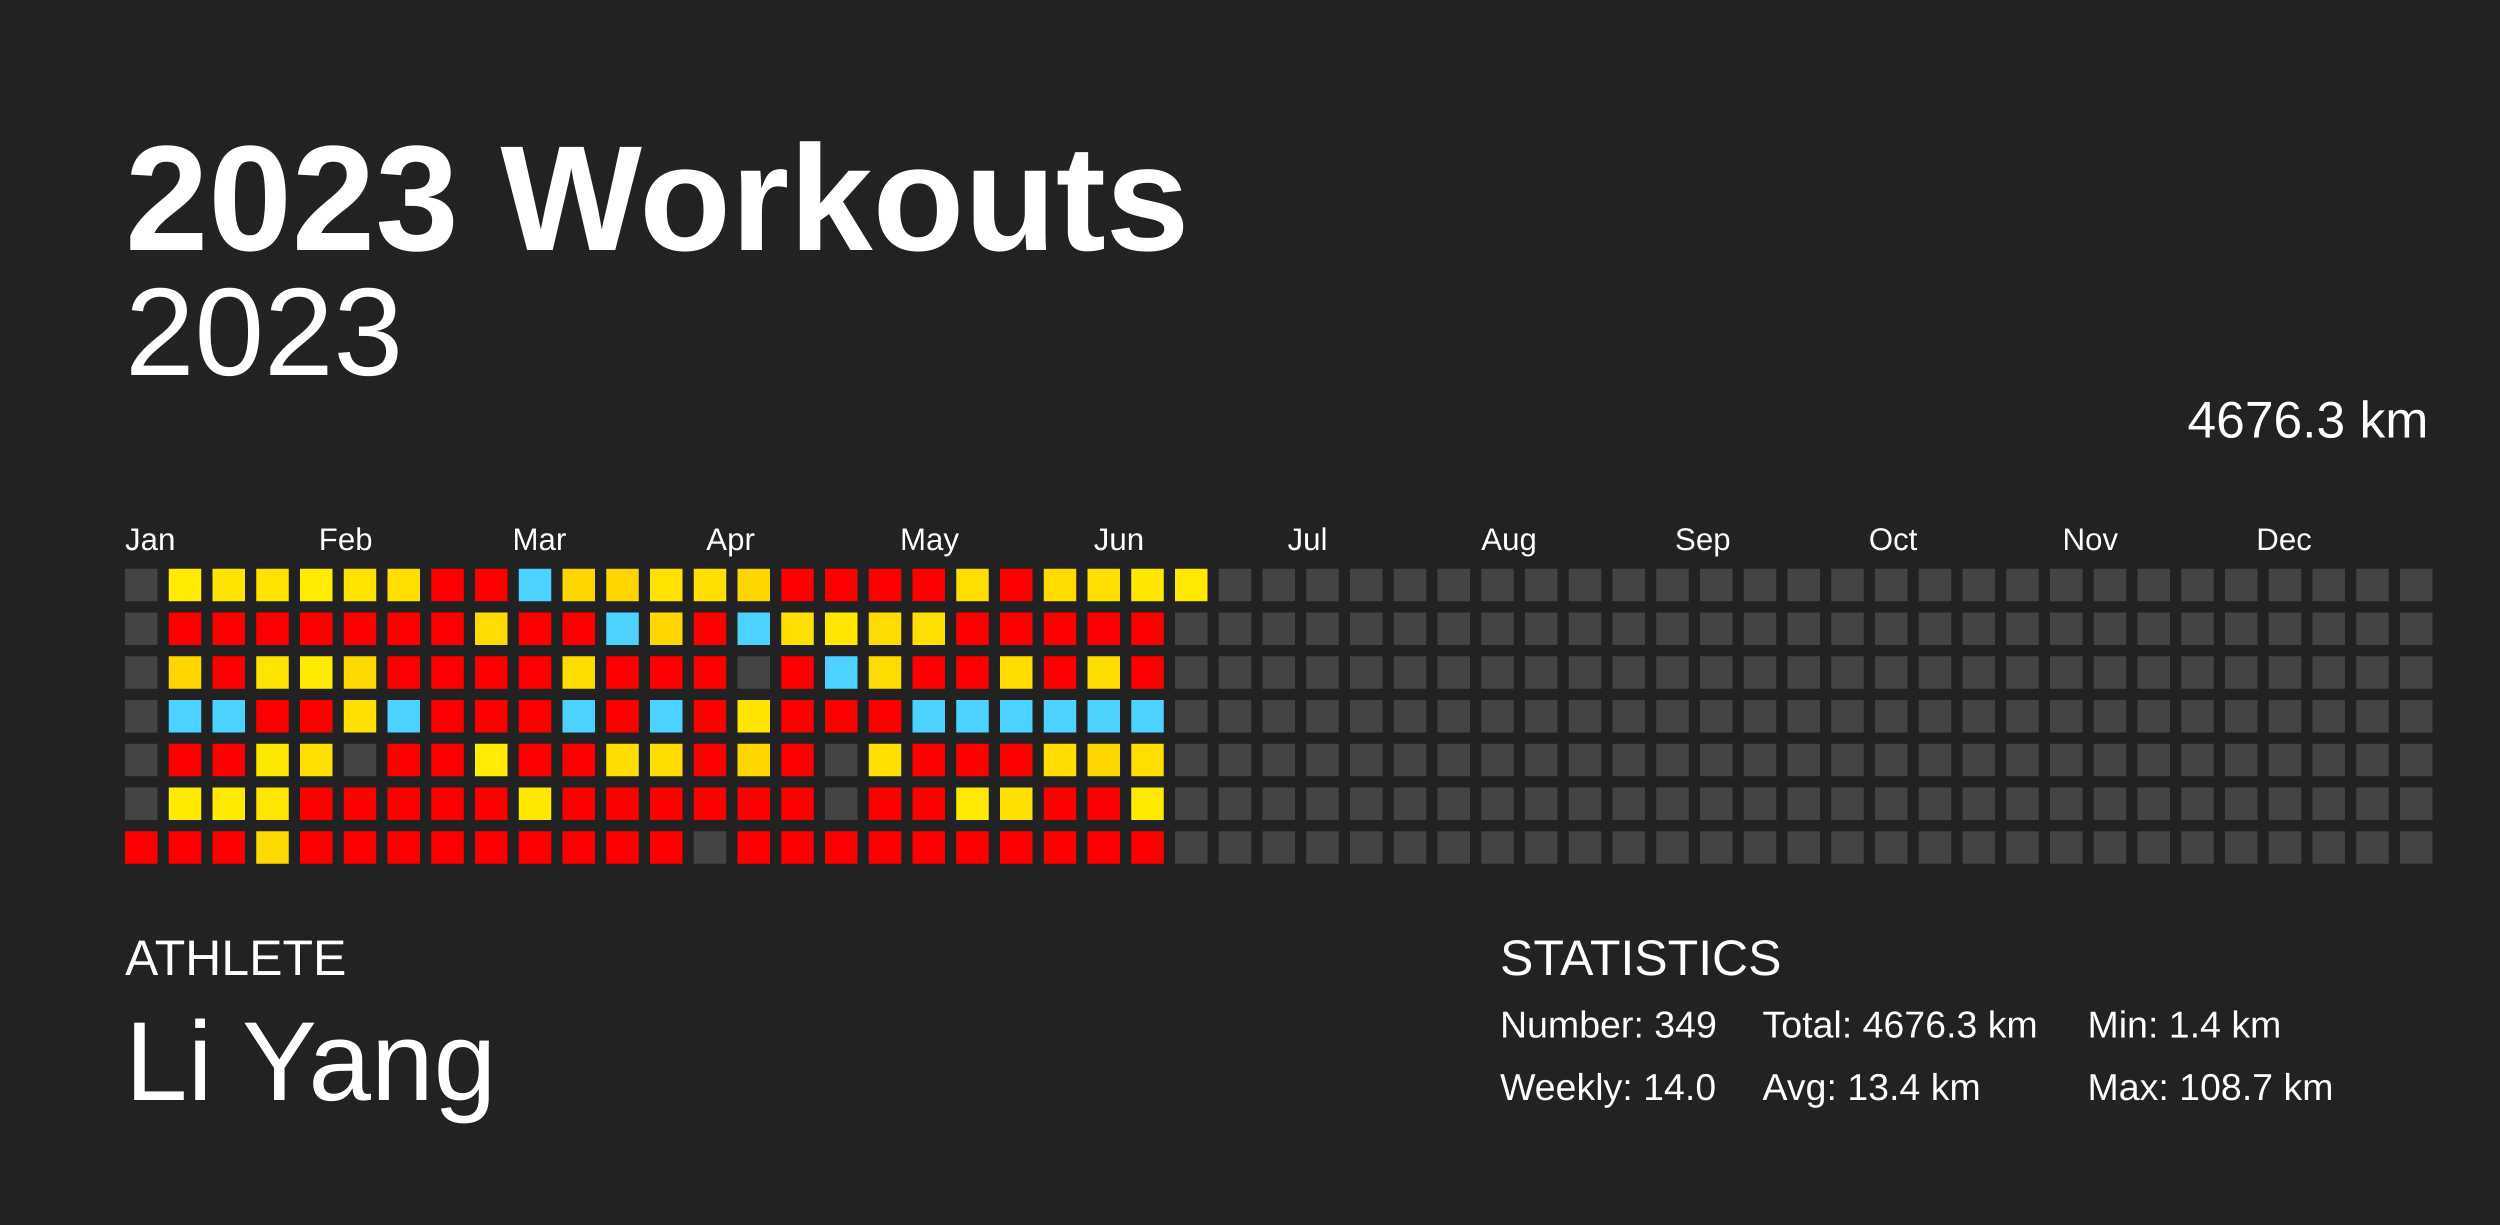
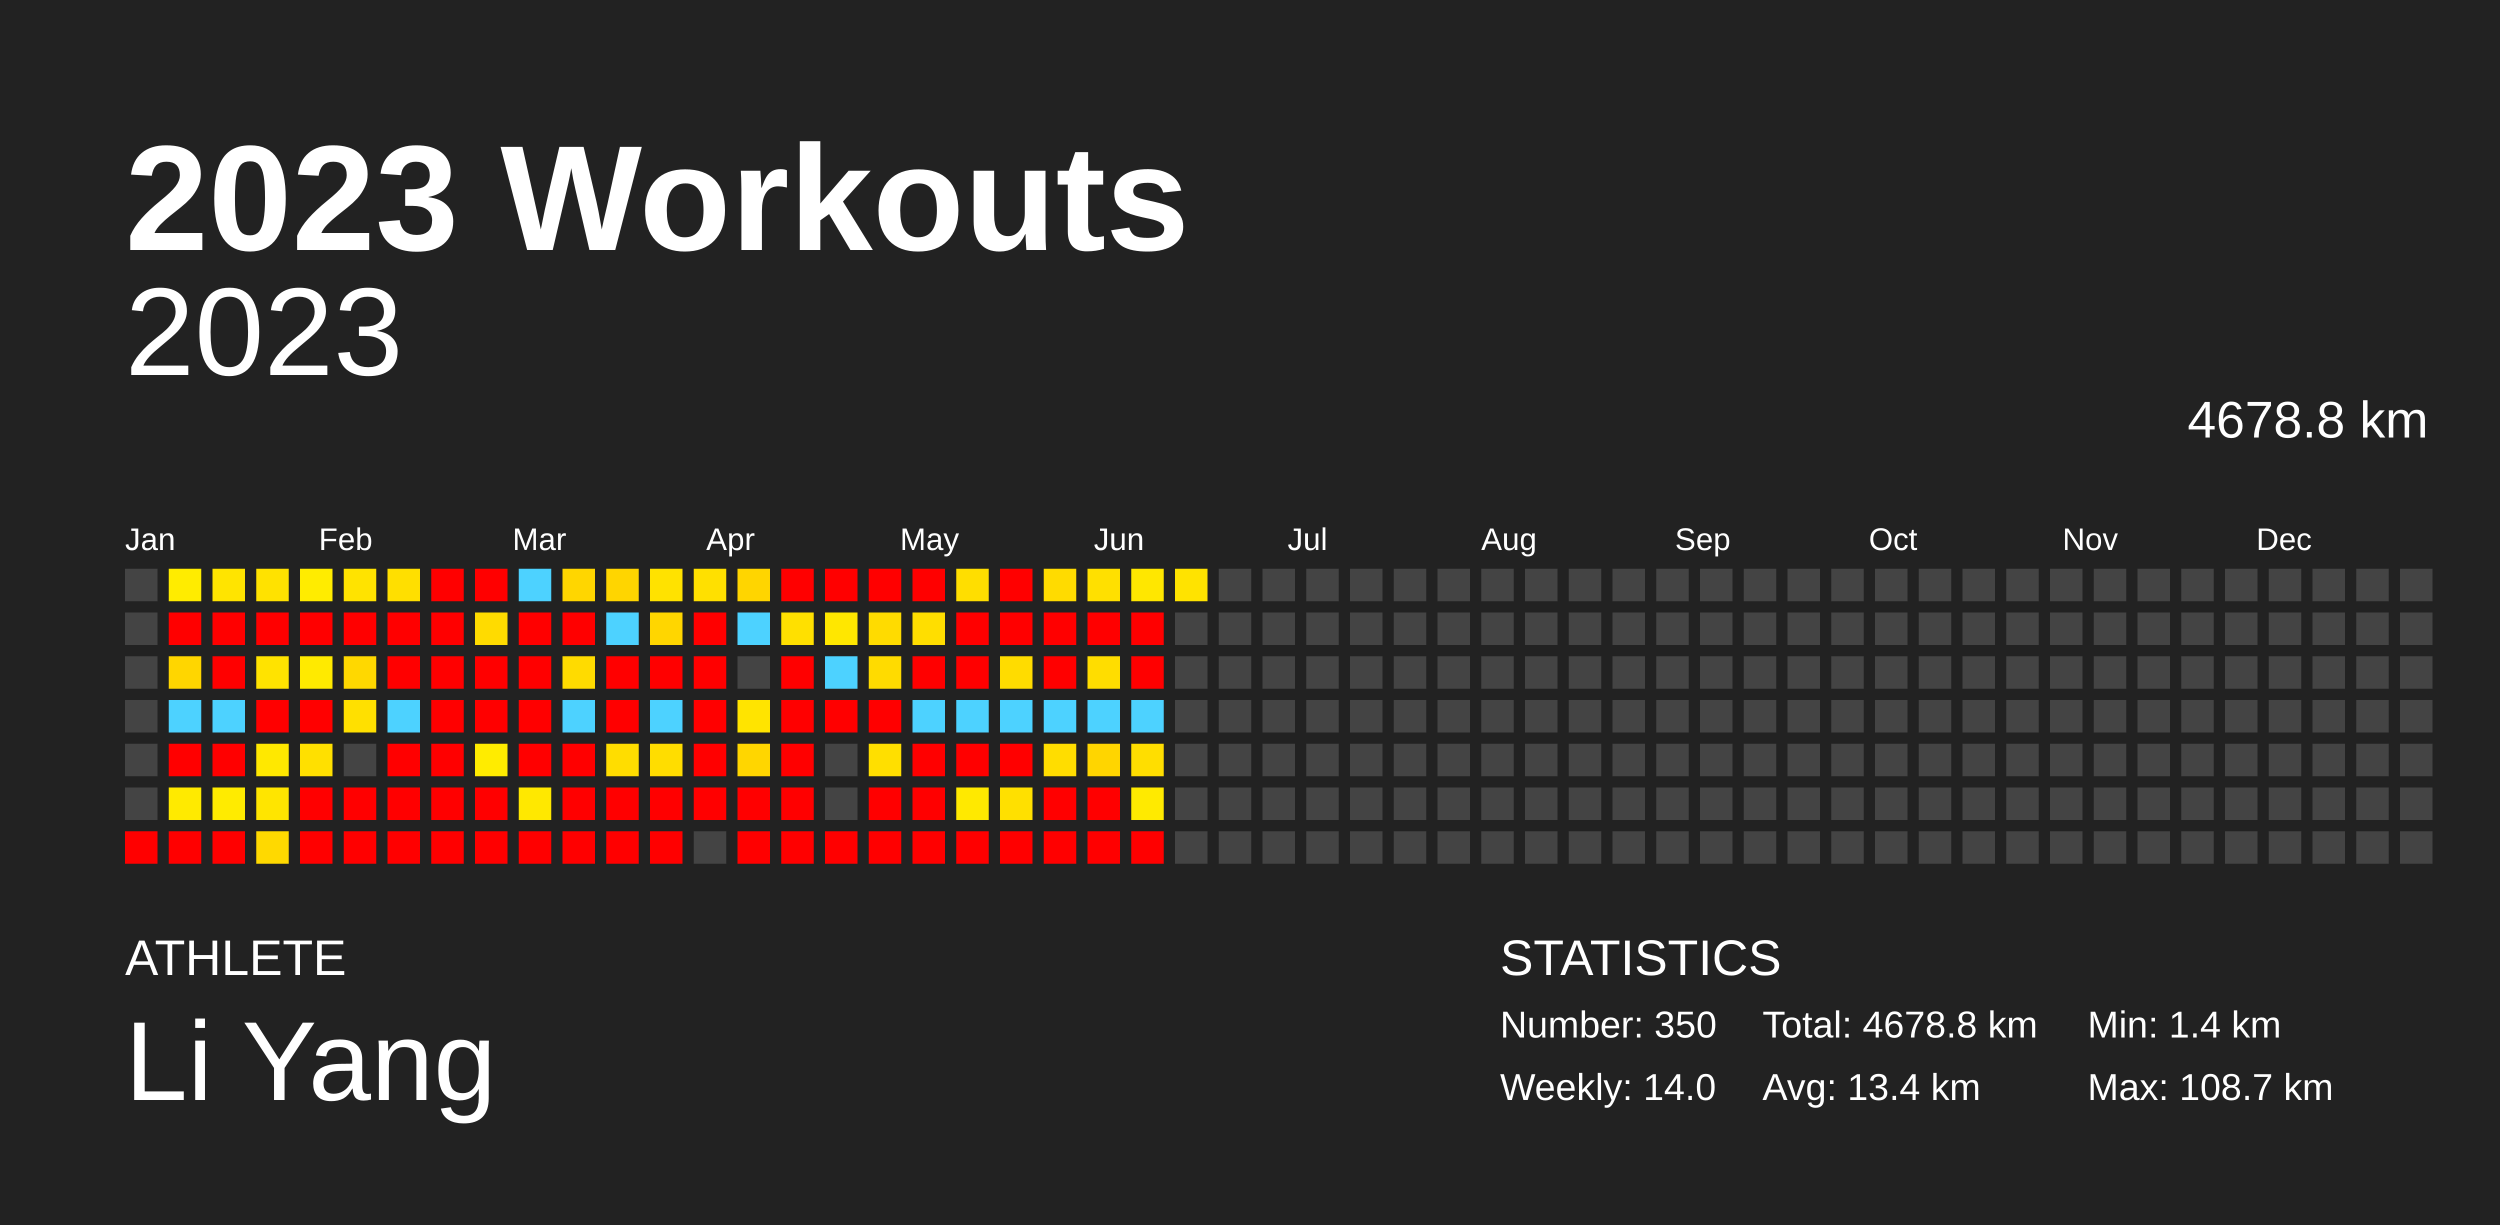
<svg xmlns="http://www.w3.org/2000/svg" baseProfile="full" height="98mm" version="1.1" viewBox="0,0,200,98" width="200mm">
  <defs />
  <rect fill="#222222" height="98" width="200" x="0" y="0" />
  <text fill="#FFFFFF" style="font-size:12px; font-family:Arial; font-weight:bold;" x="10" y="20">2023 Workouts</text>
  <text fill="#FFFFFF" style="font-size:4px; font-family:Arial" x="10" y="78">ATHLETE</text>
  <text fill="#FFFFFF" style="font-size:9px; font-family:Arial" x="10" y="88">Li Yang</text>
  <text fill="#FFFFFF" style="font-size:4px; font-family:Arial" x="120" y="78">STATISTICS</text>
-   <text fill="#FFFFFF" style="font-size:3px; font-family:Arial" x="120" y="83">Number: 349</text>
+   <text fill="#FFFFFF" style="font-size:3px; font-family:Arial" x="120" y="83">Number: 350</text>
  <text fill="#FFFFFF" style="font-size:3px; font-family:Arial" x="120" y="88">Weekly: 14.0</text>
-   <text fill="#FFFFFF" style="font-size:3px; font-family:Arial" x="141" y="83">Total: 4676.3 km</text>
+   <text fill="#FFFFFF" style="font-size:3px; font-family:Arial" x="141" y="83">Total: 4678.8 km</text>
  <text fill="#FFFFFF" style="font-size:3px; font-family:Arial" x="141" y="88">Avg: 13.4 km</text>
  <text fill="#FFFFFF" style="font-size:3px; font-family:Arial" x="167" y="83">Min: 1.4 km</text>
  <text fill="#FFFFFF" style="font-size:3px; font-family:Arial" x="167" y="88">Max: 108.7 km</text>
  <text alignment-baseline="hanging" fill="#FFFFFF" style="font-size:10.0px; font-family:Arial;" x="10" y="30">2023</text>
-   <text alignment-baseline="hanging" fill="#FFFFFF" style="font-size:4.125px; font-family:Arial;" x="175" y="35">4676.3 km</text>
+   <text alignment-baseline="hanging" fill="#FFFFFF" style="font-size:4.125px; font-family:Arial;" x="175" y="35">4678.8 km</text>
  <text fill="#FFFFFF" style="font-size:2.5px; font-family:Arial" x="10.0" y="44">Jan</text>
  <text fill="#FFFFFF" style="font-size:2.5px; font-family:Arial" x="25.5" y="44">Feb</text>
  <text fill="#FFFFFF" style="font-size:2.5px; font-family:Arial" x="41.0" y="44">Mar</text>
  <text fill="#FFFFFF" style="font-size:2.5px; font-family:Arial" x="56.5" y="44">Apr</text>
  <text fill="#FFFFFF" style="font-size:2.5px; font-family:Arial" x="72.0" y="44">May</text>
  <text fill="#FFFFFF" style="font-size:2.5px; font-family:Arial" x="87.5" y="44">Jun</text>
  <text fill="#FFFFFF" style="font-size:2.5px; font-family:Arial" x="103.0" y="44">Jul</text>
  <text fill="#FFFFFF" style="font-size:2.5px; font-family:Arial" x="118.5" y="44">Aug</text>
  <text fill="#FFFFFF" style="font-size:2.5px; font-family:Arial" x="134.0" y="44">Sep</text>
  <text fill="#FFFFFF" style="font-size:2.5px; font-family:Arial" x="149.5" y="44">Oct</text>
  <text fill="#FFFFFF" style="font-size:2.5px; font-family:Arial" x="165.0" y="44">Nov</text>
  <text fill="#FFFFFF" style="font-size:2.5px; font-family:Arial" x="180.5" y="44">Dec</text>
  <rect fill="#444444" height="2.6" width="2.6" x="10.0" y="45.5" />
  <rect fill="#444444" height="2.6" width="2.6" x="10.0" y="49.0" />
  <rect fill="#444444" height="2.6" width="2.6" x="10.0" y="52.5" />
  <rect fill="#444444" height="2.6" width="2.6" x="10.0" y="56.0" />
  <rect fill="#444444" height="2.6" width="2.6" x="10.0" y="59.5" />
  <rect fill="#444444" height="2.6" width="2.6" x="10.0" y="63.0" />
  <rect fill="red" height="2.6" width="2.6" x="10.0" y="66.5" />
  <rect fill="#ffec00" height="2.6" width="2.6" x="13.5" y="45.5" />
  <rect fill="red" height="2.6" width="2.6" x="13.5" y="49.0" />
  <rect fill="#ffd600" height="2.6" width="2.6" x="13.5" y="52.5" />
  <rect fill="#4dd2ff" height="2.6" width="2.6" x="13.5" y="56.0" />
  <rect fill="red" height="2.6" width="2.6" x="13.5" y="59.5" />
  <rect fill="#ffea00" height="2.6" width="2.6" x="13.5" y="63.0" />
  <rect fill="red" height="2.6" width="2.6" x="13.5" y="66.5" />
  <rect fill="#ffe400" height="2.6" width="2.6" x="17.0" y="45.5" />
  <rect fill="red" height="2.6" width="2.6" x="17.0" y="49.0" />
  <rect fill="red" height="2.6" width="2.6" x="17.0" y="52.5" />
  <rect fill="#4dd2ff" height="2.6" width="2.6" x="17.0" y="56.0" />
  <rect fill="red" height="2.6" width="2.6" x="17.0" y="59.5" />
  <rect fill="#ffeb00" height="2.6" width="2.6" x="17.0" y="63.0" />
  <rect fill="red" height="2.6" width="2.6" x="17.0" y="66.5" />
  <rect fill="#ffe200" height="2.6" width="2.6" x="20.5" y="45.5" />
  <rect fill="red" height="2.6" width="2.6" x="20.5" y="49.0" />
  <rect fill="#ffe300" height="2.6" width="2.6" x="20.5" y="52.5" />
  <rect fill="red" height="2.6" width="2.6" x="20.5" y="56.0" />
  <rect fill="#ffe800" height="2.6" width="2.6" x="20.5" y="59.5" />
  <rect fill="#ffe500" height="2.6" width="2.6" x="20.5" y="63.0" />
  <rect fill="#ffd900" height="2.6" width="2.6" x="20.5" y="66.5" />
  <rect fill="#ffec00" height="2.6" width="2.6" x="24.0" y="45.5" />
  <rect fill="red" height="2.6" width="2.6" x="24.0" y="49.0" />
  <rect fill="#ffea00" height="2.6" width="2.6" x="24.0" y="52.5" />
  <rect fill="red" height="2.6" width="2.6" x="24.0" y="56.0" />
  <rect fill="#ffe000" height="2.6" width="2.6" x="24.0" y="59.5" />
  <rect fill="red" height="2.6" width="2.6" x="24.0" y="63.0" />
  <rect fill="red" height="2.6" width="2.6" x="24.0" y="66.5" />
  <rect fill="#ffe300" height="2.6" width="2.6" x="27.5" y="45.5" />
  <rect fill="red" height="2.6" width="2.6" x="27.5" y="49.0" />
  <rect fill="#ffd800" height="2.6" width="2.6" x="27.5" y="52.5" />
  <rect fill="#ffe000" height="2.6" width="2.6" x="27.5" y="56.0" />
  <rect fill="#444444" height="2.6" width="2.6" x="27.5" y="59.5" />
  <rect fill="red" height="2.6" width="2.6" x="27.5" y="63.0" />
  <rect fill="red" height="2.6" width="2.6" x="27.5" y="66.5" />
  <rect fill="#ffdf00" height="2.6" width="2.6" x="31.0" y="45.5" />
  <rect fill="red" height="2.6" width="2.6" x="31.0" y="49.0" />
  <rect fill="red" height="2.6" width="2.6" x="31.0" y="52.5" />
  <rect fill="#4dd2ff" height="2.6" width="2.6" x="31.0" y="56.0" />
  <rect fill="red" height="2.6" width="2.6" x="31.0" y="59.5" />
  <rect fill="red" height="2.6" width="2.6" x="31.0" y="63.0" />
  <rect fill="red" height="2.6" width="2.6" x="31.0" y="66.5" />
  <rect fill="red" height="2.6" width="2.6" x="34.5" y="45.5" />
  <rect fill="red" height="2.6" width="2.6" x="34.5" y="49.0" />
  <rect fill="red" height="2.6" width="2.6" x="34.5" y="52.5" />
  <rect fill="red" height="2.6" width="2.6" x="34.5" y="56.0" />
  <rect fill="red" height="2.6" width="2.6" x="34.5" y="59.5" />
  <rect fill="red" height="2.6" width="2.6" x="34.5" y="63.0" />
  <rect fill="red" height="2.6" width="2.6" x="34.5" y="66.5" />
  <rect fill="red" height="2.6" width="2.6" x="38.0" y="45.5" />
  <rect fill="#ffdb00" height="2.6" width="2.6" x="38.0" y="49.0" />
  <rect fill="red" height="2.6" width="2.6" x="38.0" y="52.5" />
  <rect fill="red" height="2.6" width="2.6" x="38.0" y="56.0" />
  <rect fill="#ffec00" height="2.6" width="2.6" x="38.0" y="59.5" />
  <rect fill="red" height="2.6" width="2.6" x="38.0" y="63.0" />
  <rect fill="red" height="2.6" width="2.6" x="38.0" y="66.5" />
  <rect fill="#4dd2ff" height="2.6" width="2.6" x="41.5" y="45.5" />
  <rect fill="red" height="2.6" width="2.6" x="41.5" y="49.0" />
  <rect fill="red" height="2.6" width="2.6" x="41.5" y="52.5" />
  <rect fill="red" height="2.6" width="2.6" x="41.5" y="56.0" />
  <rect fill="red" height="2.6" width="2.6" x="41.5" y="59.5" />
  <rect fill="#ffe800" height="2.6" width="2.6" x="41.5" y="63.0" />
  <rect fill="red" height="2.6" width="2.6" x="41.5" y="66.5" />
  <rect fill="#ffd600" height="2.6" width="2.6" x="45.0" y="45.5" />
  <rect fill="red" height="2.6" width="2.6" x="45.0" y="49.0" />
  <rect fill="#ffdb00" height="2.6" width="2.6" x="45.0" y="52.5" />
  <rect fill="#4dd2ff" height="2.6" width="2.6" x="45.0" y="56.0" />
  <rect fill="red" height="2.6" width="2.6" x="45.0" y="59.5" />
  <rect fill="red" height="2.6" width="2.6" x="45.0" y="63.0" />
  <rect fill="red" height="2.6" width="2.6" x="45.0" y="66.5" />
  <rect fill="#ffd500" height="2.6" width="2.6" x="48.5" y="45.5" />
  <rect fill="#4dd2ff" height="2.6" width="2.6" x="48.5" y="49.0" />
  <rect fill="red" height="2.6" width="2.6" x="48.5" y="52.5" />
  <rect fill="red" height="2.6" width="2.6" x="48.5" y="56.0" />
  <rect fill="#ffdd00" height="2.6" width="2.6" x="48.5" y="59.5" />
  <rect fill="red" height="2.6" width="2.6" x="48.5" y="63.0" />
  <rect fill="red" height="2.6" width="2.6" x="48.5" y="66.5" />
  <rect fill="#ffe200" height="2.6" width="2.6" x="52.0" y="45.5" />
  <rect fill="#ffd600" height="2.6" width="2.6" x="52.0" y="49.0" />
  <rect fill="red" height="2.6" width="2.6" x="52.0" y="52.5" />
  <rect fill="#4dd2ff" height="2.6" width="2.6" x="52.0" y="56.0" />
  <rect fill="#ffdd00" height="2.6" width="2.6" x="52.0" y="59.5" />
  <rect fill="red" height="2.6" width="2.6" x="52.0" y="63.0" />
  <rect fill="red" height="2.6" width="2.6" x="52.0" y="66.5" />
  <rect fill="#ffe000" height="2.6" width="2.6" x="55.5" y="45.5" />
  <rect fill="red" height="2.6" width="2.6" x="55.5" y="49.0" />
  <rect fill="red" height="2.6" width="2.6" x="55.5" y="52.5" />
  <rect fill="red" height="2.6" width="2.6" x="55.5" y="56.0" />
  <rect fill="red" height="2.6" width="2.6" x="55.5" y="59.5" />
  <rect fill="red" height="2.6" width="2.6" x="55.5" y="63.0" />
  <rect fill="#444444" height="2.6" width="2.6" x="55.5" y="66.5" />
  <rect fill="#ffd500" height="2.6" width="2.6" x="59.0" y="45.5" />
  <rect fill="#4dd2ff" height="2.6" width="2.6" x="59.0" y="49.0" />
  <rect fill="#444444" height="2.6" width="2.6" x="59.0" y="52.5" />
  <rect fill="#ffe400" height="2.6" width="2.6" x="59.0" y="56.0" />
  <rect fill="#ffd600" height="2.6" width="2.6" x="59.0" y="59.5" />
  <rect fill="red" height="2.6" width="2.6" x="59.0" y="63.0" />
  <rect fill="red" height="2.6" width="2.6" x="59.0" y="66.5" />
  <rect fill="red" height="2.6" width="2.6" x="62.5" y="45.5" />
  <rect fill="#ffe000" height="2.6" width="2.6" x="62.5" y="49.0" />
  <rect fill="red" height="2.6" width="2.6" x="62.5" y="52.5" />
  <rect fill="red" height="2.6" width="2.6" x="62.5" y="56.0" />
  <rect fill="red" height="2.6" width="2.6" x="62.5" y="59.5" />
  <rect fill="red" height="2.6" width="2.6" x="62.5" y="63.0" />
  <rect fill="red" height="2.6" width="2.6" x="62.5" y="66.5" />
  <rect fill="red" height="2.6" width="2.6" x="66.0" y="45.5" />
  <rect fill="#ffe700" height="2.6" width="2.6" x="66.0" y="49.0" />
  <rect fill="#4dd2ff" height="2.6" width="2.6" x="66.0" y="52.5" />
  <rect fill="red" height="2.6" width="2.6" x="66.0" y="56.0" />
  <rect fill="#444444" height="2.6" width="2.6" x="66.0" y="59.5" />
  <rect fill="#444444" height="2.6" width="2.6" x="66.0" y="63.0" />
  <rect fill="red" height="2.6" width="2.6" x="66.0" y="66.5" />
  <rect fill="red" height="2.6" width="2.6" x="69.5" y="45.5" />
  <rect fill="#ffdb00" height="2.6" width="2.6" x="69.5" y="49.0" />
  <rect fill="#ffdb00" height="2.6" width="2.6" x="69.5" y="52.5" />
  <rect fill="red" height="2.6" width="2.6" x="69.5" y="56.0" />
  <rect fill="#ffdf00" height="2.6" width="2.6" x="69.5" y="59.5" />
  <rect fill="red" height="2.6" width="2.6" x="69.5" y="63.0" />
  <rect fill="red" height="2.6" width="2.6" x="69.5" y="66.5" />
  <rect fill="red" height="2.6" width="2.6" x="73.0" y="45.5" />
  <rect fill="#ffde00" height="2.6" width="2.6" x="73.0" y="49.0" />
  <rect fill="red" height="2.6" width="2.6" x="73.0" y="52.5" />
  <rect fill="#4dd2ff" height="2.6" width="2.6" x="73.0" y="56.0" />
  <rect fill="red" height="2.6" width="2.6" x="73.0" y="59.5" />
  <rect fill="red" height="2.6" width="2.6" x="73.0" y="63.0" />
  <rect fill="red" height="2.6" width="2.6" x="73.0" y="66.5" />
  <rect fill="#ffde00" height="2.6" width="2.6" x="76.5" y="45.5" />
  <rect fill="red" height="2.6" width="2.6" x="76.5" y="49.0" />
  <rect fill="red" height="2.6" width="2.6" x="76.5" y="52.5" />
  <rect fill="#4dd2ff" height="2.6" width="2.6" x="76.5" y="56.0" />
  <rect fill="red" height="2.6" width="2.6" x="76.5" y="59.5" />
  <rect fill="#ffe900" height="2.6" width="2.6" x="76.5" y="63.0" />
  <rect fill="red" height="2.6" width="2.6" x="76.5" y="66.5" />
  <rect fill="red" height="2.6" width="2.6" x="80.0" y="45.5" />
  <rect fill="red" height="2.6" width="2.6" x="80.0" y="49.0" />
  <rect fill="#ffdc00" height="2.6" width="2.6" x="80.0" y="52.5" />
  <rect fill="#4dd2ff" height="2.6" width="2.6" x="80.0" y="56.0" />
  <rect fill="red" height="2.6" width="2.6" x="80.0" y="59.5" />
  <rect fill="#ffe000" height="2.6" width="2.6" x="80.0" y="63.0" />
  <rect fill="red" height="2.6" width="2.6" x="80.0" y="66.5" />
  <rect fill="#ffdb00" height="2.6" width="2.6" x="83.5" y="45.5" />
  <rect fill="red" height="2.6" width="2.6" x="83.5" y="49.0" />
  <rect fill="red" height="2.6" width="2.6" x="83.5" y="52.5" />
  <rect fill="#4dd2ff" height="2.6" width="2.6" x="83.5" y="56.0" />
  <rect fill="#ffdd00" height="2.6" width="2.6" x="83.5" y="59.5" />
  <rect fill="red" height="2.6" width="2.6" x="83.5" y="63.0" />
  <rect fill="red" height="2.6" width="2.6" x="83.5" y="66.5" />
  <rect fill="#ffe000" height="2.6" width="2.6" x="87.0" y="45.5" />
  <rect fill="red" height="2.6" width="2.6" x="87.0" y="49.0" />
  <rect fill="#ffdd00" height="2.6" width="2.6" x="87.0" y="52.5" />
  <rect fill="#4dd2ff" height="2.6" width="2.6" x="87.0" y="56.0" />
  <rect fill="#ffd500" height="2.6" width="2.6" x="87.0" y="59.5" />
  <rect fill="red" height="2.6" width="2.6" x="87.0" y="63.0" />
  <rect fill="red" height="2.6" width="2.6" x="87.0" y="66.5" />
  <rect fill="#ffe700" height="2.6" width="2.6" x="90.5" y="45.5" />
  <rect fill="red" height="2.6" width="2.6" x="90.5" y="49.0" />
  <rect fill="red" height="2.6" width="2.6" x="90.5" y="52.5" />
  <rect fill="#4dd2ff" height="2.6" width="2.6" x="90.5" y="56.0" />
  <rect fill="#ffde00" height="2.6" width="2.6" x="90.5" y="59.5" />
  <rect fill="#ffea00" height="2.6" width="2.6" x="90.5" y="63.0" />
  <rect fill="red" height="2.6" width="2.6" x="90.5" y="66.5" />
-   <rect fill="#ffe900" height="2.6" width="2.6" x="94.0" y="45.5" />
+   <rect fill="#ffe300" height="2.6" width="2.6" x="94.0" y="45.5" />
  <rect fill="#444444" height="2.6" width="2.6" x="94.0" y="49.0" />
  <rect fill="#444444" height="2.6" width="2.6" x="94.0" y="52.5" />
  <rect fill="#444444" height="2.6" width="2.6" x="94.0" y="56.0" />
  <rect fill="#444444" height="2.6" width="2.6" x="94.0" y="59.5" />
  <rect fill="#444444" height="2.6" width="2.6" x="94.0" y="63.0" />
  <rect fill="#444444" height="2.6" width="2.6" x="94.0" y="66.5" />
  <rect fill="#444444" height="2.6" width="2.6" x="97.5" y="45.5" />
  <rect fill="#444444" height="2.6" width="2.6" x="97.5" y="49.0" />
  <rect fill="#444444" height="2.6" width="2.6" x="97.5" y="52.5" />
  <rect fill="#444444" height="2.6" width="2.6" x="97.5" y="56.0" />
  <rect fill="#444444" height="2.6" width="2.6" x="97.5" y="59.5" />
  <rect fill="#444444" height="2.6" width="2.6" x="97.5" y="63.0" />
  <rect fill="#444444" height="2.6" width="2.6" x="97.5" y="66.5" />
  <rect fill="#444444" height="2.6" width="2.6" x="101.0" y="45.5" />
  <rect fill="#444444" height="2.6" width="2.6" x="101.0" y="49.0" />
  <rect fill="#444444" height="2.6" width="2.6" x="101.0" y="52.5" />
  <rect fill="#444444" height="2.6" width="2.6" x="101.0" y="56.0" />
  <rect fill="#444444" height="2.6" width="2.6" x="101.0" y="59.5" />
  <rect fill="#444444" height="2.6" width="2.6" x="101.0" y="63.0" />
  <rect fill="#444444" height="2.6" width="2.6" x="101.0" y="66.5" />
  <rect fill="#444444" height="2.6" width="2.6" x="104.5" y="45.5" />
  <rect fill="#444444" height="2.6" width="2.6" x="104.5" y="49.0" />
  <rect fill="#444444" height="2.6" width="2.6" x="104.5" y="52.5" />
  <rect fill="#444444" height="2.6" width="2.6" x="104.5" y="56.0" />
  <rect fill="#444444" height="2.6" width="2.6" x="104.5" y="59.5" />
  <rect fill="#444444" height="2.6" width="2.6" x="104.5" y="63.0" />
  <rect fill="#444444" height="2.6" width="2.6" x="104.5" y="66.5" />
  <rect fill="#444444" height="2.6" width="2.6" x="108.0" y="45.5" />
  <rect fill="#444444" height="2.6" width="2.6" x="108.0" y="49.0" />
  <rect fill="#444444" height="2.6" width="2.6" x="108.0" y="52.5" />
  <rect fill="#444444" height="2.6" width="2.6" x="108.0" y="56.0" />
  <rect fill="#444444" height="2.6" width="2.6" x="108.0" y="59.5" />
  <rect fill="#444444" height="2.6" width="2.6" x="108.0" y="63.0" />
  <rect fill="#444444" height="2.6" width="2.6" x="108.0" y="66.5" />
  <rect fill="#444444" height="2.6" width="2.6" x="111.5" y="45.5" />
  <rect fill="#444444" height="2.6" width="2.6" x="111.5" y="49.0" />
  <rect fill="#444444" height="2.6" width="2.6" x="111.5" y="52.5" />
  <rect fill="#444444" height="2.6" width="2.6" x="111.5" y="56.0" />
  <rect fill="#444444" height="2.6" width="2.6" x="111.5" y="59.5" />
  <rect fill="#444444" height="2.6" width="2.6" x="111.5" y="63.0" />
  <rect fill="#444444" height="2.6" width="2.6" x="111.5" y="66.5" />
  <rect fill="#444444" height="2.6" width="2.6" x="115.0" y="45.5" />
  <rect fill="#444444" height="2.6" width="2.6" x="115.0" y="49.0" />
  <rect fill="#444444" height="2.6" width="2.6" x="115.0" y="52.5" />
  <rect fill="#444444" height="2.6" width="2.6" x="115.0" y="56.0" />
  <rect fill="#444444" height="2.6" width="2.6" x="115.0" y="59.5" />
  <rect fill="#444444" height="2.6" width="2.6" x="115.0" y="63.0" />
  <rect fill="#444444" height="2.6" width="2.6" x="115.0" y="66.5" />
  <rect fill="#444444" height="2.6" width="2.6" x="118.5" y="45.5" />
  <rect fill="#444444" height="2.6" width="2.6" x="118.5" y="49.0" />
  <rect fill="#444444" height="2.6" width="2.6" x="118.5" y="52.5" />
  <rect fill="#444444" height="2.6" width="2.6" x="118.5" y="56.0" />
  <rect fill="#444444" height="2.6" width="2.6" x="118.5" y="59.5" />
  <rect fill="#444444" height="2.6" width="2.6" x="118.5" y="63.0" />
  <rect fill="#444444" height="2.6" width="2.6" x="118.5" y="66.5" />
  <rect fill="#444444" height="2.6" width="2.6" x="122.0" y="45.5" />
  <rect fill="#444444" height="2.6" width="2.6" x="122.0" y="49.0" />
  <rect fill="#444444" height="2.6" width="2.6" x="122.0" y="52.5" />
  <rect fill="#444444" height="2.6" width="2.6" x="122.0" y="56.0" />
  <rect fill="#444444" height="2.6" width="2.6" x="122.0" y="59.5" />
  <rect fill="#444444" height="2.6" width="2.6" x="122.0" y="63.0" />
  <rect fill="#444444" height="2.6" width="2.6" x="122.0" y="66.5" />
  <rect fill="#444444" height="2.6" width="2.6" x="125.5" y="45.5" />
  <rect fill="#444444" height="2.6" width="2.6" x="125.5" y="49.0" />
  <rect fill="#444444" height="2.6" width="2.6" x="125.5" y="52.5" />
  <rect fill="#444444" height="2.6" width="2.6" x="125.5" y="56.0" />
  <rect fill="#444444" height="2.6" width="2.6" x="125.5" y="59.5" />
  <rect fill="#444444" height="2.6" width="2.6" x="125.5" y="63.0" />
  <rect fill="#444444" height="2.6" width="2.6" x="125.5" y="66.5" />
  <rect fill="#444444" height="2.6" width="2.6" x="129.0" y="45.5" />
  <rect fill="#444444" height="2.6" width="2.6" x="129.0" y="49.0" />
  <rect fill="#444444" height="2.6" width="2.6" x="129.0" y="52.5" />
  <rect fill="#444444" height="2.6" width="2.6" x="129.0" y="56.0" />
  <rect fill="#444444" height="2.6" width="2.6" x="129.0" y="59.5" />
  <rect fill="#444444" height="2.6" width="2.6" x="129.0" y="63.0" />
  <rect fill="#444444" height="2.6" width="2.6" x="129.0" y="66.5" />
  <rect fill="#444444" height="2.6" width="2.6" x="132.5" y="45.5" />
  <rect fill="#444444" height="2.6" width="2.6" x="132.5" y="49.0" />
  <rect fill="#444444" height="2.6" width="2.6" x="132.5" y="52.5" />
  <rect fill="#444444" height="2.6" width="2.6" x="132.5" y="56.0" />
  <rect fill="#444444" height="2.6" width="2.6" x="132.5" y="59.5" />
  <rect fill="#444444" height="2.6" width="2.6" x="132.5" y="63.0" />
  <rect fill="#444444" height="2.6" width="2.6" x="132.5" y="66.5" />
  <rect fill="#444444" height="2.6" width="2.6" x="136.0" y="45.5" />
  <rect fill="#444444" height="2.6" width="2.6" x="136.0" y="49.0" />
  <rect fill="#444444" height="2.6" width="2.6" x="136.0" y="52.5" />
  <rect fill="#444444" height="2.6" width="2.6" x="136.0" y="56.0" />
  <rect fill="#444444" height="2.6" width="2.6" x="136.0" y="59.5" />
  <rect fill="#444444" height="2.6" width="2.6" x="136.0" y="63.0" />
  <rect fill="#444444" height="2.6" width="2.6" x="136.0" y="66.5" />
  <rect fill="#444444" height="2.6" width="2.6" x="139.5" y="45.5" />
  <rect fill="#444444" height="2.6" width="2.6" x="139.5" y="49.0" />
  <rect fill="#444444" height="2.6" width="2.6" x="139.5" y="52.5" />
  <rect fill="#444444" height="2.6" width="2.6" x="139.5" y="56.0" />
  <rect fill="#444444" height="2.6" width="2.6" x="139.5" y="59.5" />
  <rect fill="#444444" height="2.6" width="2.6" x="139.5" y="63.0" />
  <rect fill="#444444" height="2.6" width="2.6" x="139.5" y="66.5" />
  <rect fill="#444444" height="2.6" width="2.6" x="143.0" y="45.5" />
  <rect fill="#444444" height="2.6" width="2.6" x="143.0" y="49.0" />
  <rect fill="#444444" height="2.6" width="2.6" x="143.0" y="52.5" />
  <rect fill="#444444" height="2.6" width="2.6" x="143.0" y="56.0" />
  <rect fill="#444444" height="2.6" width="2.6" x="143.0" y="59.5" />
  <rect fill="#444444" height="2.6" width="2.6" x="143.0" y="63.0" />
  <rect fill="#444444" height="2.6" width="2.6" x="143.0" y="66.5" />
  <rect fill="#444444" height="2.6" width="2.6" x="146.5" y="45.5" />
  <rect fill="#444444" height="2.6" width="2.6" x="146.5" y="49.0" />
  <rect fill="#444444" height="2.6" width="2.6" x="146.5" y="52.5" />
  <rect fill="#444444" height="2.6" width="2.6" x="146.5" y="56.0" />
  <rect fill="#444444" height="2.6" width="2.6" x="146.5" y="59.5" />
  <rect fill="#444444" height="2.6" width="2.6" x="146.5" y="63.0" />
  <rect fill="#444444" height="2.6" width="2.6" x="146.5" y="66.5" />
  <rect fill="#444444" height="2.6" width="2.6" x="150.0" y="45.5" />
  <rect fill="#444444" height="2.6" width="2.6" x="150.0" y="49.0" />
  <rect fill="#444444" height="2.6" width="2.6" x="150.0" y="52.5" />
  <rect fill="#444444" height="2.6" width="2.6" x="150.0" y="56.0" />
  <rect fill="#444444" height="2.6" width="2.6" x="150.0" y="59.5" />
  <rect fill="#444444" height="2.6" width="2.6" x="150.0" y="63.0" />
  <rect fill="#444444" height="2.6" width="2.6" x="150.0" y="66.5" />
  <rect fill="#444444" height="2.6" width="2.6" x="153.5" y="45.5" />
  <rect fill="#444444" height="2.6" width="2.6" x="153.5" y="49.0" />
  <rect fill="#444444" height="2.6" width="2.6" x="153.5" y="52.5" />
  <rect fill="#444444" height="2.6" width="2.6" x="153.5" y="56.0" />
  <rect fill="#444444" height="2.6" width="2.6" x="153.5" y="59.5" />
  <rect fill="#444444" height="2.6" width="2.6" x="153.5" y="63.0" />
  <rect fill="#444444" height="2.6" width="2.6" x="153.5" y="66.5" />
  <rect fill="#444444" height="2.6" width="2.6" x="157.0" y="45.5" />
  <rect fill="#444444" height="2.6" width="2.6" x="157.0" y="49.0" />
  <rect fill="#444444" height="2.6" width="2.6" x="157.0" y="52.5" />
  <rect fill="#444444" height="2.6" width="2.6" x="157.0" y="56.0" />
  <rect fill="#444444" height="2.6" width="2.6" x="157.0" y="59.5" />
  <rect fill="#444444" height="2.6" width="2.6" x="157.0" y="63.0" />
  <rect fill="#444444" height="2.6" width="2.6" x="157.0" y="66.5" />
  <rect fill="#444444" height="2.6" width="2.6" x="160.5" y="45.5" />
  <rect fill="#444444" height="2.6" width="2.6" x="160.5" y="49.0" />
  <rect fill="#444444" height="2.6" width="2.6" x="160.5" y="52.5" />
  <rect fill="#444444" height="2.6" width="2.6" x="160.5" y="56.0" />
  <rect fill="#444444" height="2.6" width="2.6" x="160.5" y="59.5" />
  <rect fill="#444444" height="2.6" width="2.6" x="160.5" y="63.0" />
  <rect fill="#444444" height="2.6" width="2.6" x="160.5" y="66.5" />
  <rect fill="#444444" height="2.6" width="2.6" x="164.0" y="45.5" />
  <rect fill="#444444" height="2.6" width="2.6" x="164.0" y="49.0" />
  <rect fill="#444444" height="2.6" width="2.6" x="164.0" y="52.5" />
  <rect fill="#444444" height="2.6" width="2.6" x="164.0" y="56.0" />
  <rect fill="#444444" height="2.6" width="2.6" x="164.0" y="59.5" />
  <rect fill="#444444" height="2.6" width="2.6" x="164.0" y="63.0" />
  <rect fill="#444444" height="2.6" width="2.6" x="164.0" y="66.5" />
  <rect fill="#444444" height="2.6" width="2.6" x="167.5" y="45.5" />
  <rect fill="#444444" height="2.6" width="2.6" x="167.5" y="49.0" />
  <rect fill="#444444" height="2.6" width="2.6" x="167.5" y="52.5" />
  <rect fill="#444444" height="2.6" width="2.6" x="167.5" y="56.0" />
  <rect fill="#444444" height="2.6" width="2.6" x="167.5" y="59.5" />
  <rect fill="#444444" height="2.6" width="2.6" x="167.5" y="63.0" />
  <rect fill="#444444" height="2.6" width="2.6" x="167.5" y="66.5" />
  <rect fill="#444444" height="2.6" width="2.6" x="171.0" y="45.5" />
  <rect fill="#444444" height="2.6" width="2.6" x="171.0" y="49.0" />
  <rect fill="#444444" height="2.6" width="2.6" x="171.0" y="52.5" />
  <rect fill="#444444" height="2.6" width="2.6" x="171.0" y="56.0" />
  <rect fill="#444444" height="2.6" width="2.6" x="171.0" y="59.5" />
  <rect fill="#444444" height="2.6" width="2.6" x="171.0" y="63.0" />
  <rect fill="#444444" height="2.6" width="2.6" x="171.0" y="66.5" />
  <rect fill="#444444" height="2.6" width="2.6" x="174.5" y="45.5" />
  <rect fill="#444444" height="2.6" width="2.6" x="174.5" y="49.0" />
  <rect fill="#444444" height="2.6" width="2.6" x="174.5" y="52.5" />
  <rect fill="#444444" height="2.6" width="2.6" x="174.5" y="56.0" />
  <rect fill="#444444" height="2.6" width="2.6" x="174.5" y="59.5" />
  <rect fill="#444444" height="2.6" width="2.6" x="174.5" y="63.0" />
  <rect fill="#444444" height="2.6" width="2.6" x="174.5" y="66.5" />
  <rect fill="#444444" height="2.6" width="2.6" x="178.0" y="45.5" />
  <rect fill="#444444" height="2.6" width="2.6" x="178.0" y="49.0" />
  <rect fill="#444444" height="2.6" width="2.6" x="178.0" y="52.5" />
  <rect fill="#444444" height="2.6" width="2.6" x="178.0" y="56.0" />
  <rect fill="#444444" height="2.6" width="2.6" x="178.0" y="59.5" />
  <rect fill="#444444" height="2.6" width="2.6" x="178.0" y="63.0" />
  <rect fill="#444444" height="2.6" width="2.6" x="178.0" y="66.5" />
  <rect fill="#444444" height="2.6" width="2.6" x="181.5" y="45.5" />
  <rect fill="#444444" height="2.6" width="2.6" x="181.5" y="49.0" />
  <rect fill="#444444" height="2.6" width="2.6" x="181.5" y="52.5" />
  <rect fill="#444444" height="2.6" width="2.6" x="181.5" y="56.0" />
  <rect fill="#444444" height="2.6" width="2.6" x="181.5" y="59.5" />
  <rect fill="#444444" height="2.6" width="2.6" x="181.5" y="63.0" />
  <rect fill="#444444" height="2.6" width="2.6" x="181.5" y="66.5" />
  <rect fill="#444444" height="2.6" width="2.6" x="185.0" y="45.5" />
  <rect fill="#444444" height="2.6" width="2.6" x="185.0" y="49.0" />
  <rect fill="#444444" height="2.6" width="2.6" x="185.0" y="52.5" />
  <rect fill="#444444" height="2.6" width="2.6" x="185.0" y="56.0" />
  <rect fill="#444444" height="2.6" width="2.6" x="185.0" y="59.5" />
  <rect fill="#444444" height="2.6" width="2.6" x="185.0" y="63.0" />
  <rect fill="#444444" height="2.6" width="2.6" x="185.0" y="66.5" />
  <rect fill="#444444" height="2.6" width="2.6" x="188.5" y="45.5" />
  <rect fill="#444444" height="2.6" width="2.6" x="188.5" y="49.0" />
  <rect fill="#444444" height="2.6" width="2.6" x="188.5" y="52.5" />
  <rect fill="#444444" height="2.6" width="2.6" x="188.5" y="56.0" />
  <rect fill="#444444" height="2.6" width="2.6" x="188.5" y="59.5" />
  <rect fill="#444444" height="2.6" width="2.6" x="188.5" y="63.0" />
  <rect fill="#444444" height="2.6" width="2.6" x="188.5" y="66.5" />
  <rect fill="#444444" height="2.6" width="2.6" x="192.0" y="45.5" />
  <rect fill="#444444" height="2.6" width="2.6" x="192.0" y="49.0" />
  <rect fill="#444444" height="2.6" width="2.6" x="192.0" y="52.5" />
  <rect fill="#444444" height="2.6" width="2.6" x="192.0" y="56.0" />
  <rect fill="#444444" height="2.6" width="2.6" x="192.0" y="59.5" />
  <rect fill="#444444" height="2.6" width="2.6" x="192.0" y="63.0" />
  <rect fill="#444444" height="2.6" width="2.6" x="192.0" y="66.5" />
</svg>
